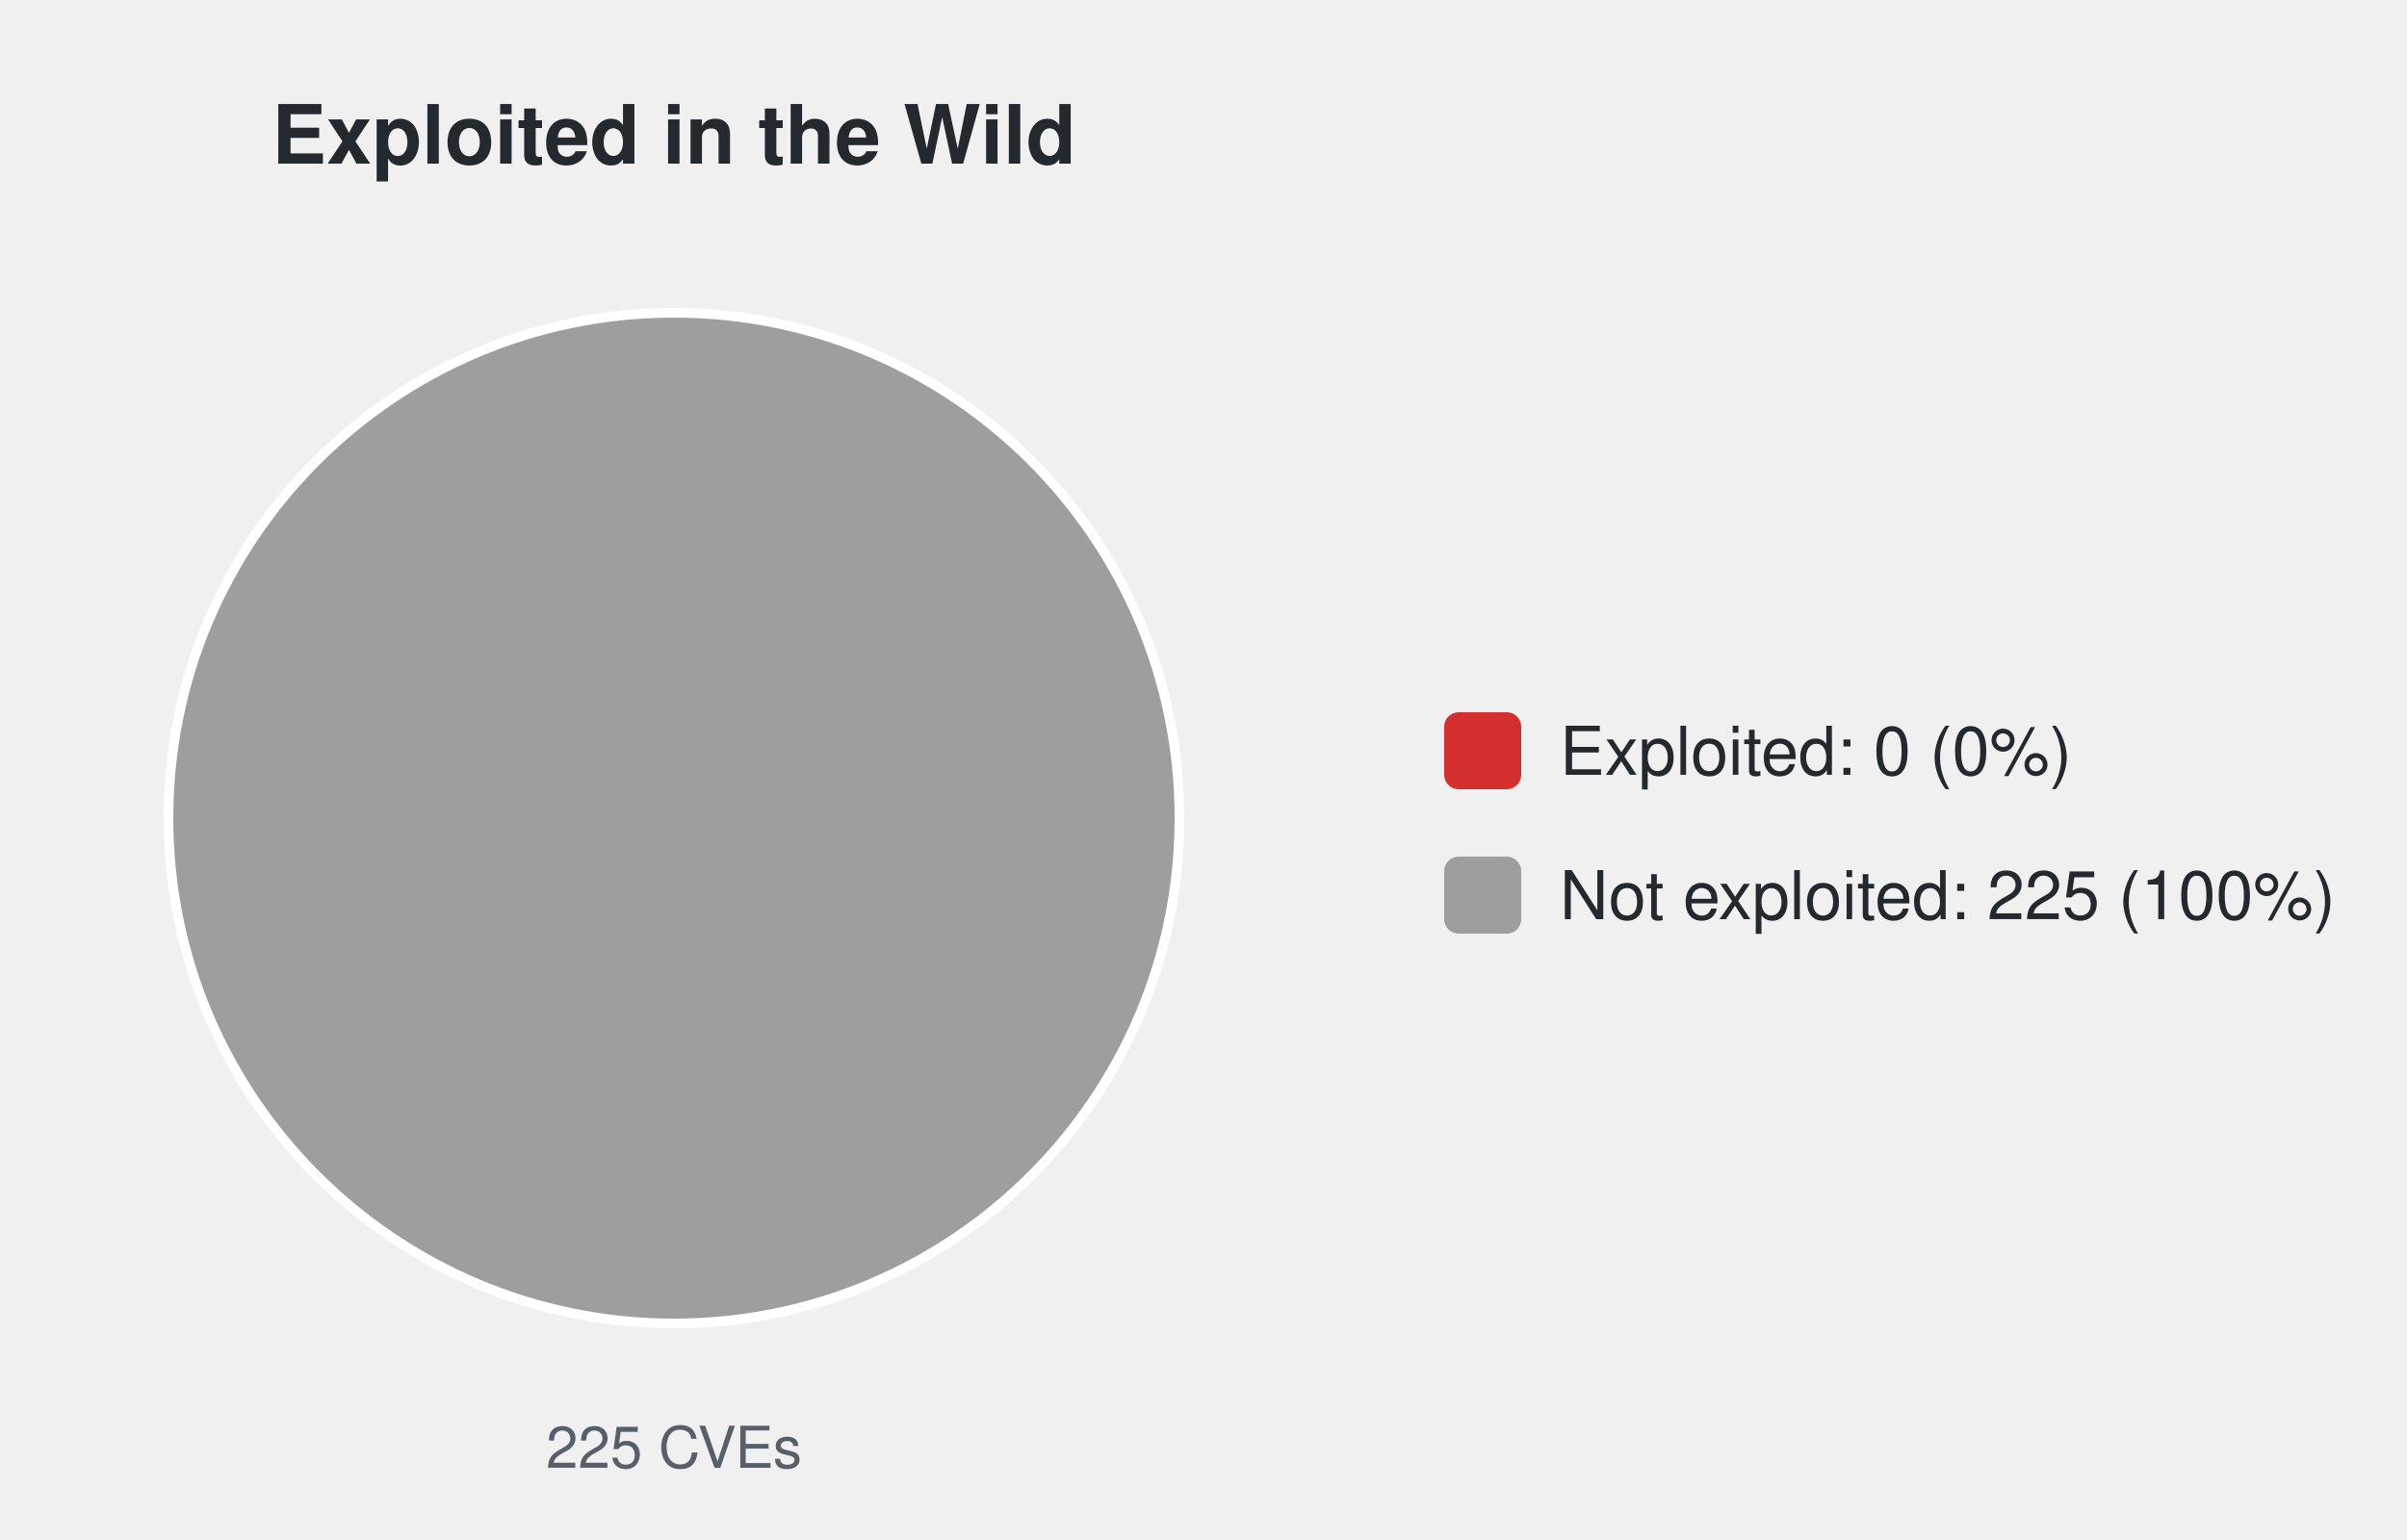
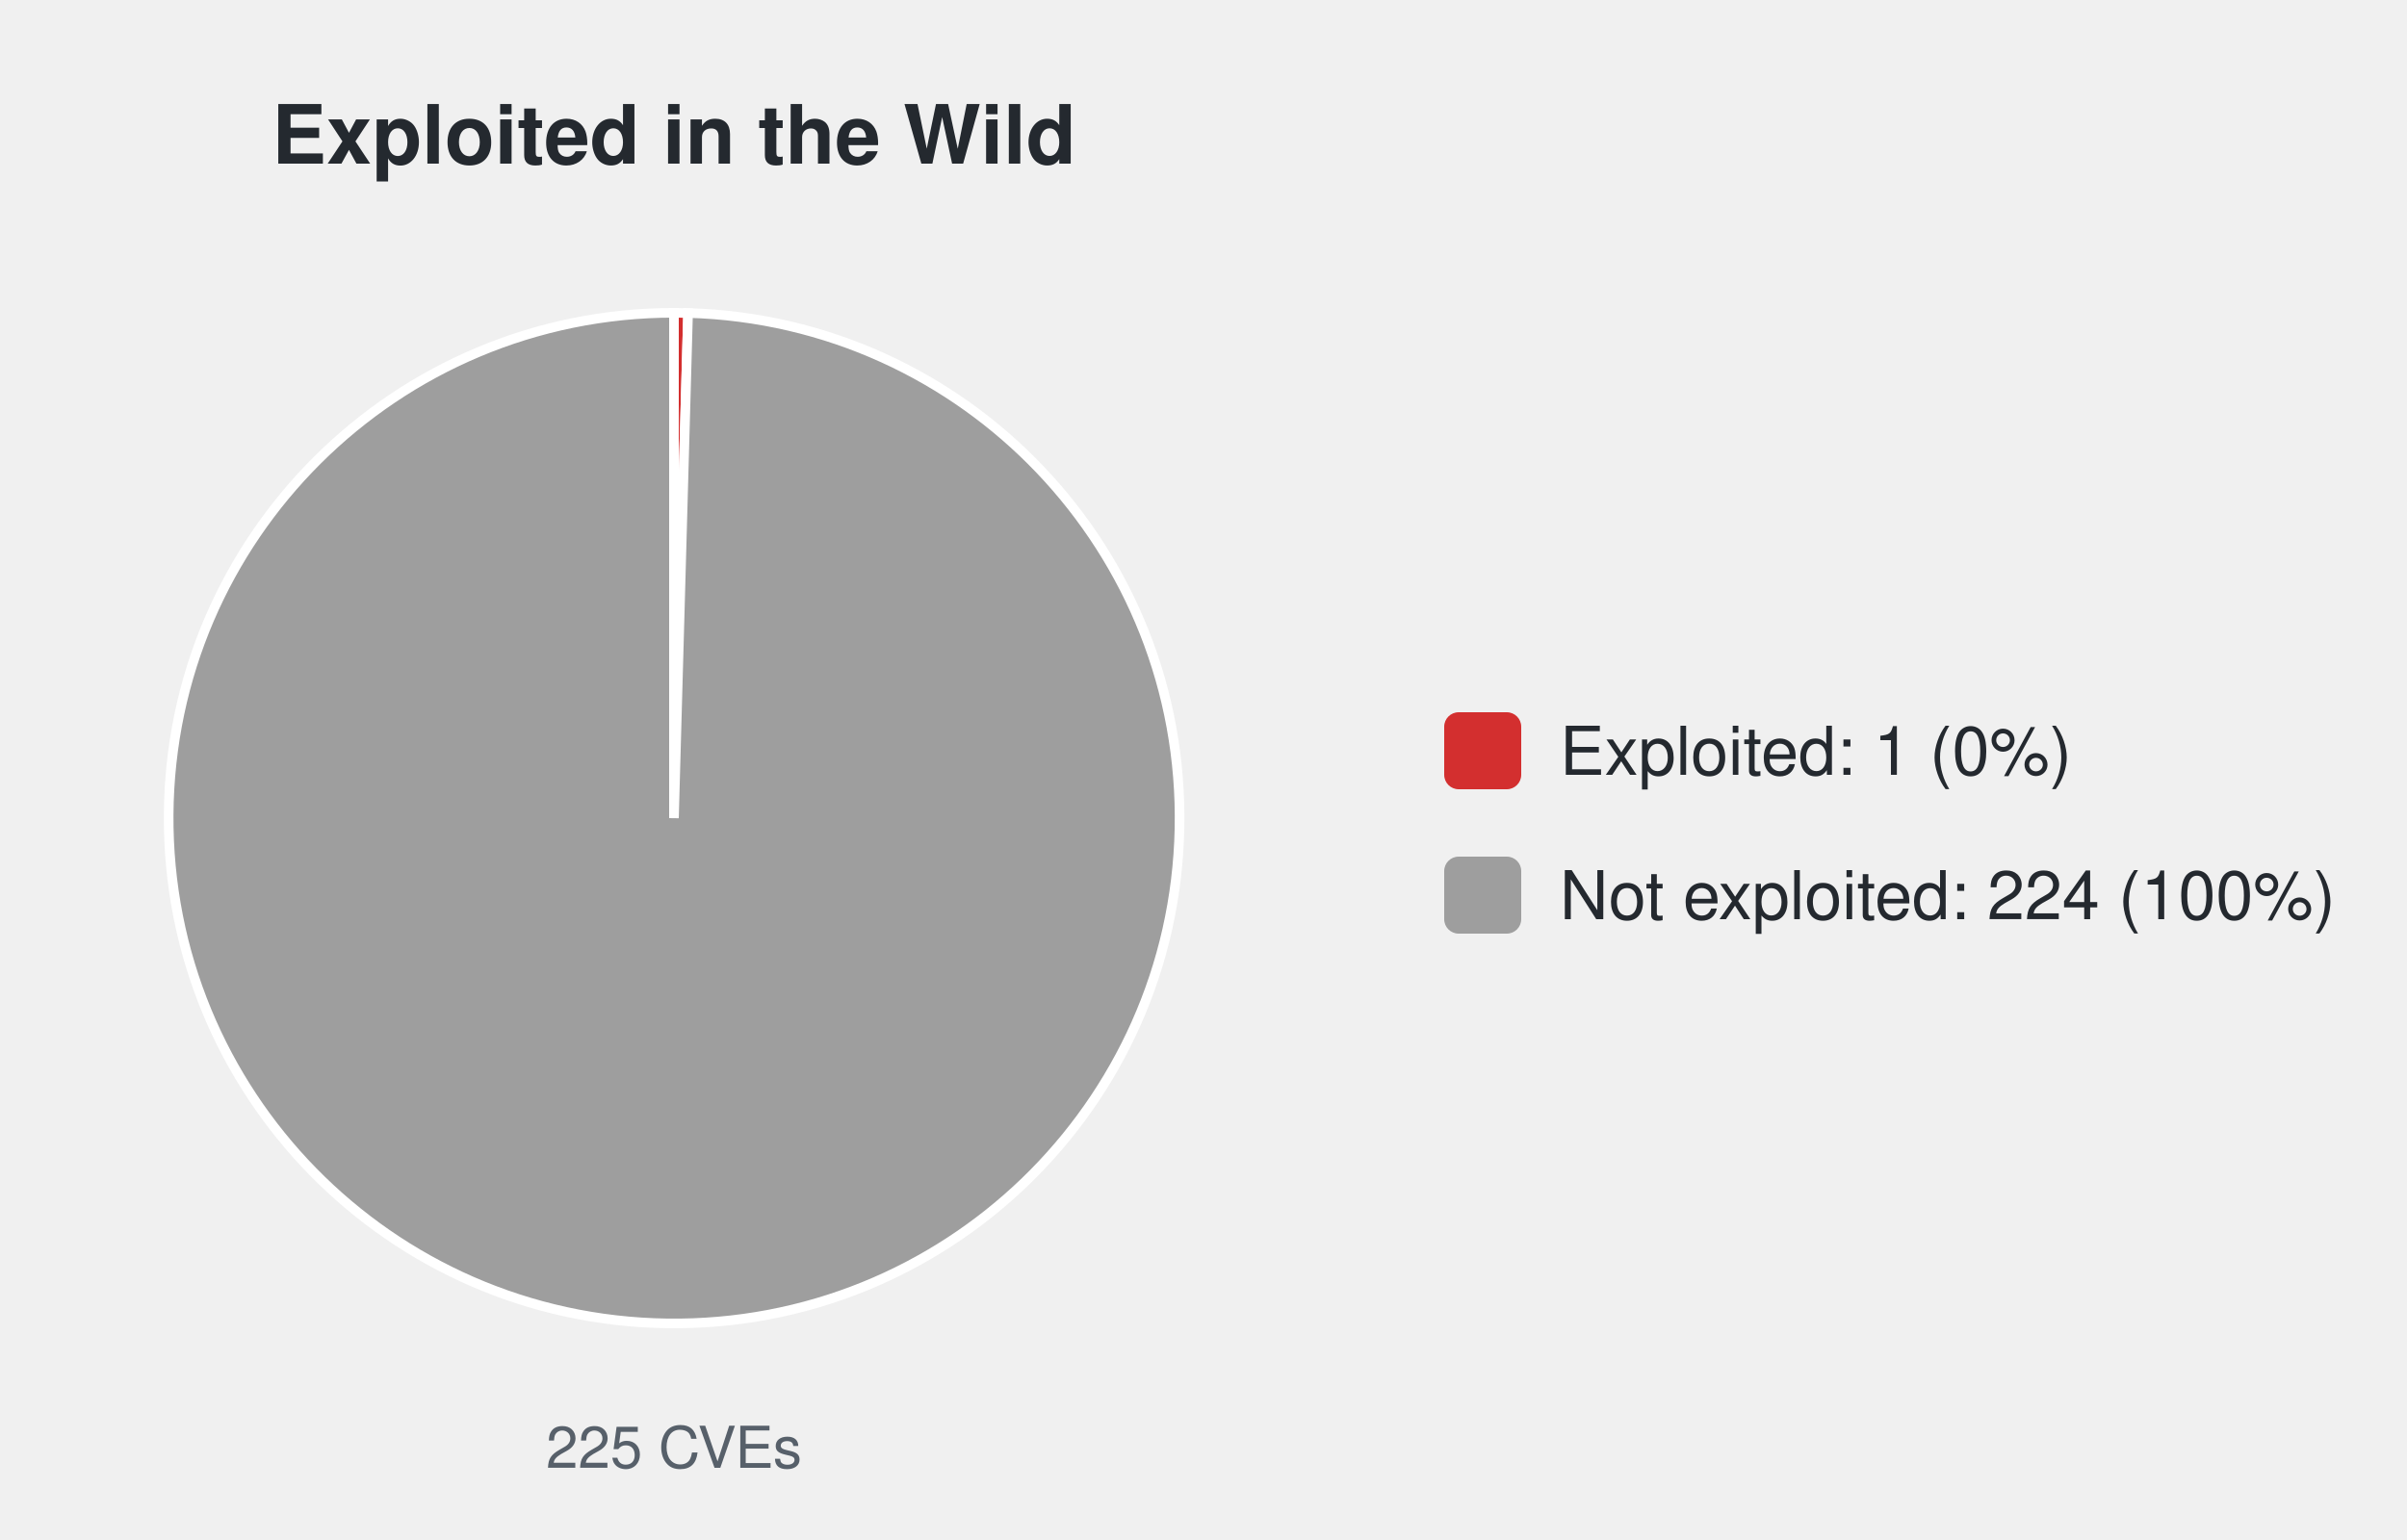
<svg xmlns="http://www.w3.org/2000/svg" width="500" height="320" viewBox="0 0 500 320" font-family="-apple-system,Segoe UI,Helvetica,Arial,sans-serif">
  <text x="140.0" y="34" font-size="17" font-weight="600" text-anchor="middle" fill="#24292f">Exploited in the Wild</text>
-   <circle cx="140.0" cy="170.0" r="105.0" fill="#9e9e9e" stroke="#ffffff" stroke-width="2" />
+   <path d="M140.00,170.00 L140.00,65.00 A105.0,105.0 0 0 1 142.93,65.04 Z" fill="#d32f2f" stroke="#ffffff" stroke-width="2" />
+   <path d="M140.00,170.00 L142.93,65.04 A105.0,105.0 0 1 1 140.00,65.00 Z" fill="#9e9e9e" stroke="#ffffff" stroke-width="2" />
  <text x="140.0" y="305" font-size="12" text-anchor="middle" fill="#57606a">225 CVEs</text>
  <rect x="300.0" y="148.0" width="16" height="16" rx="3" fill="#d32f2f" />
-   <text x="324.0" y="161.0" font-size="14" fill="#24292f">Exploited: 0 (0%)</text>
+   <text x="324.0" y="161.0" font-size="14" fill="#24292f">Exploited: 1 (0%)</text>
  <rect x="300.0" y="178.0" width="16" height="16" rx="3" fill="#9e9e9e" />
-   <text x="324.0" y="191.0" font-size="14" fill="#24292f">Not exploited: 225 (100%)</text>
+   <text x="324.0" y="191.0" font-size="14" fill="#24292f">Not exploited: 224 (100%)</text>
</svg>
